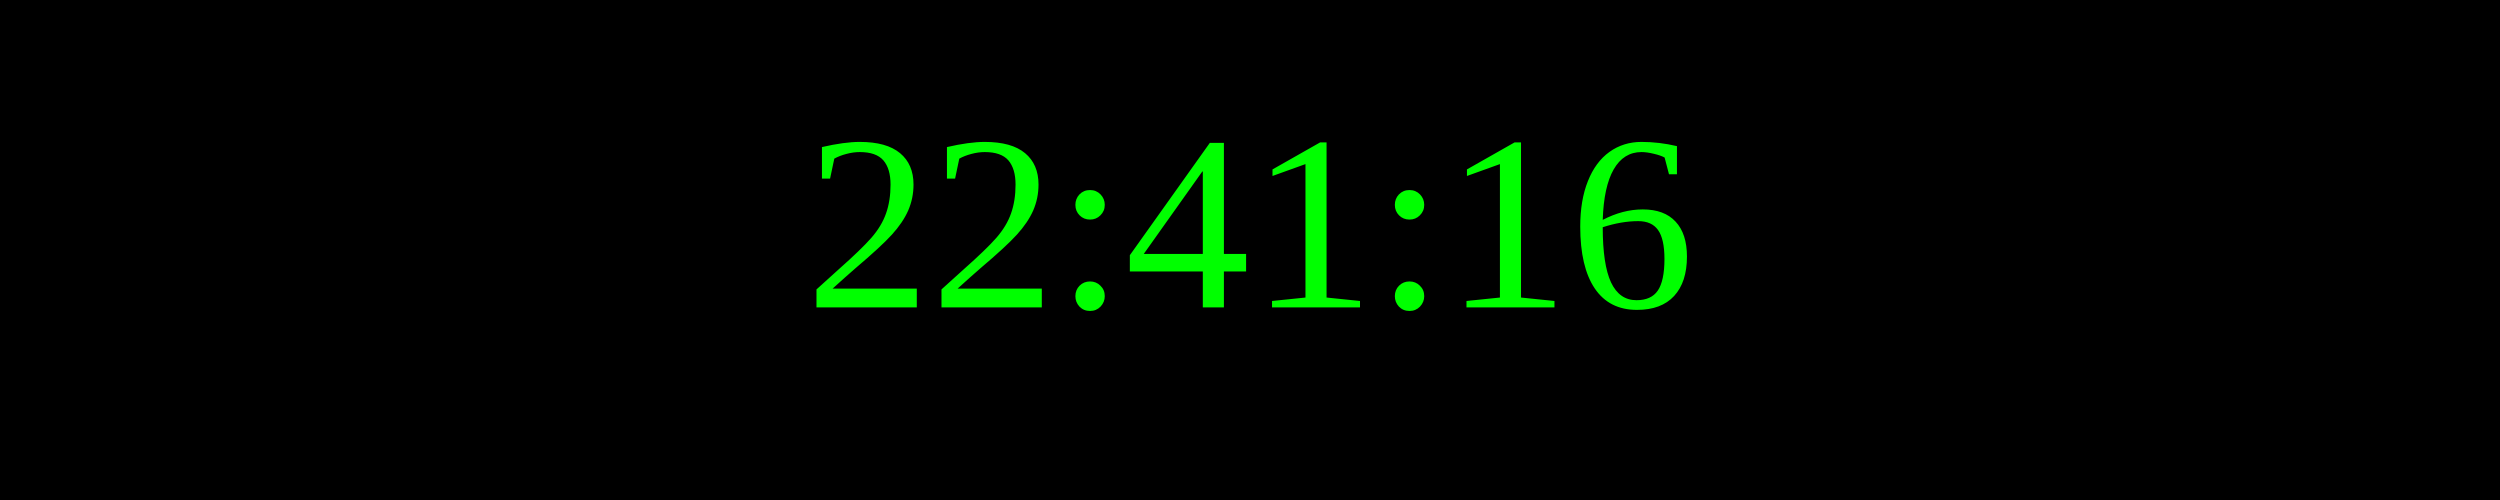
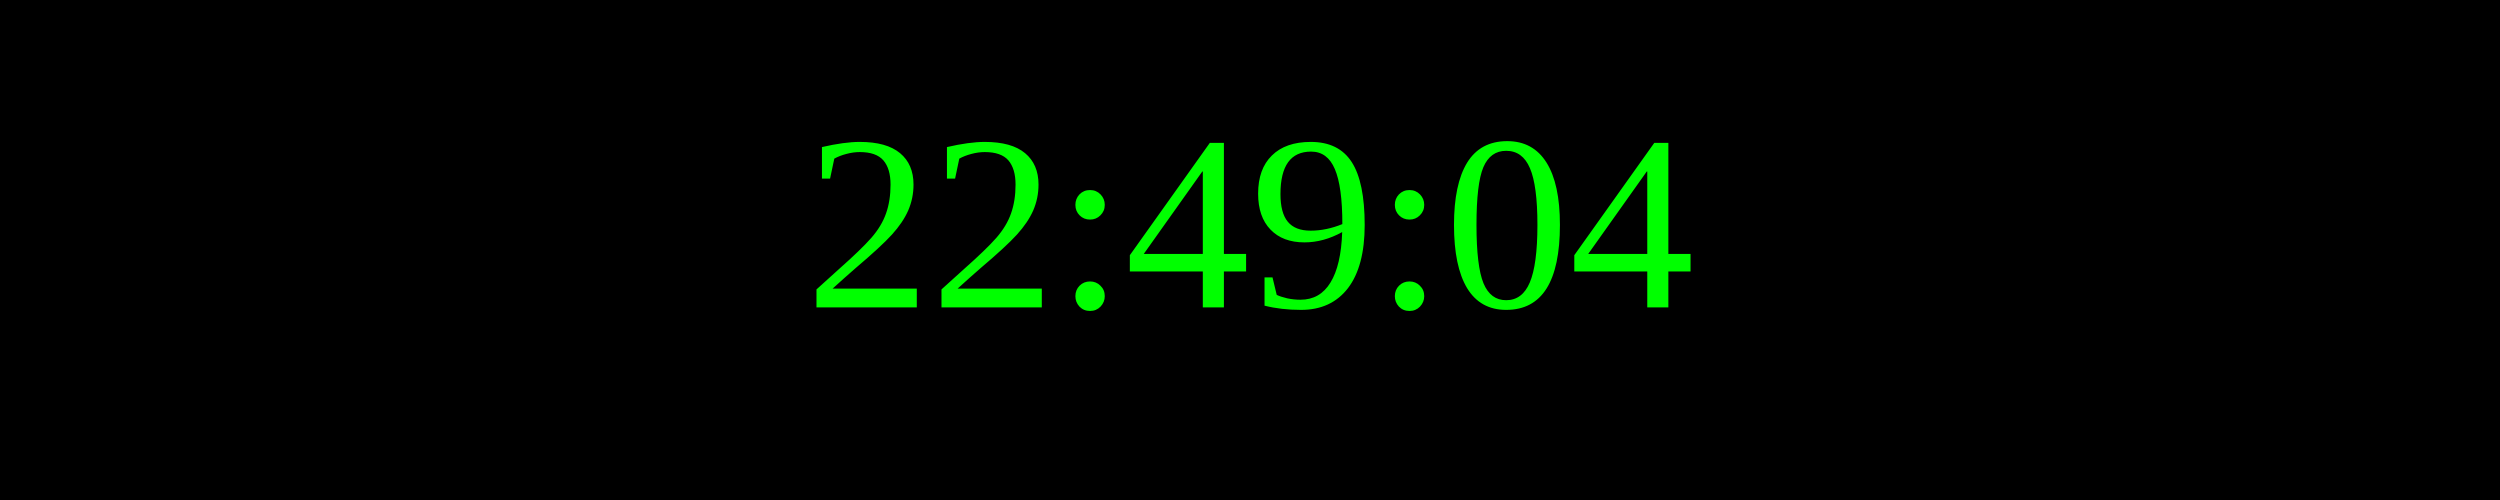
<svg xmlns="http://www.w3.org/2000/svg" width="250" height="50">
  <rect width="100%" height="100%" fill="black" />
  <text x="50%" y="50%" font-size="25" fill="lime" text-anchor="middle" dominant-baseline="middle">
- 22:41:16
+ 22:49:04
</text>
</svg>
